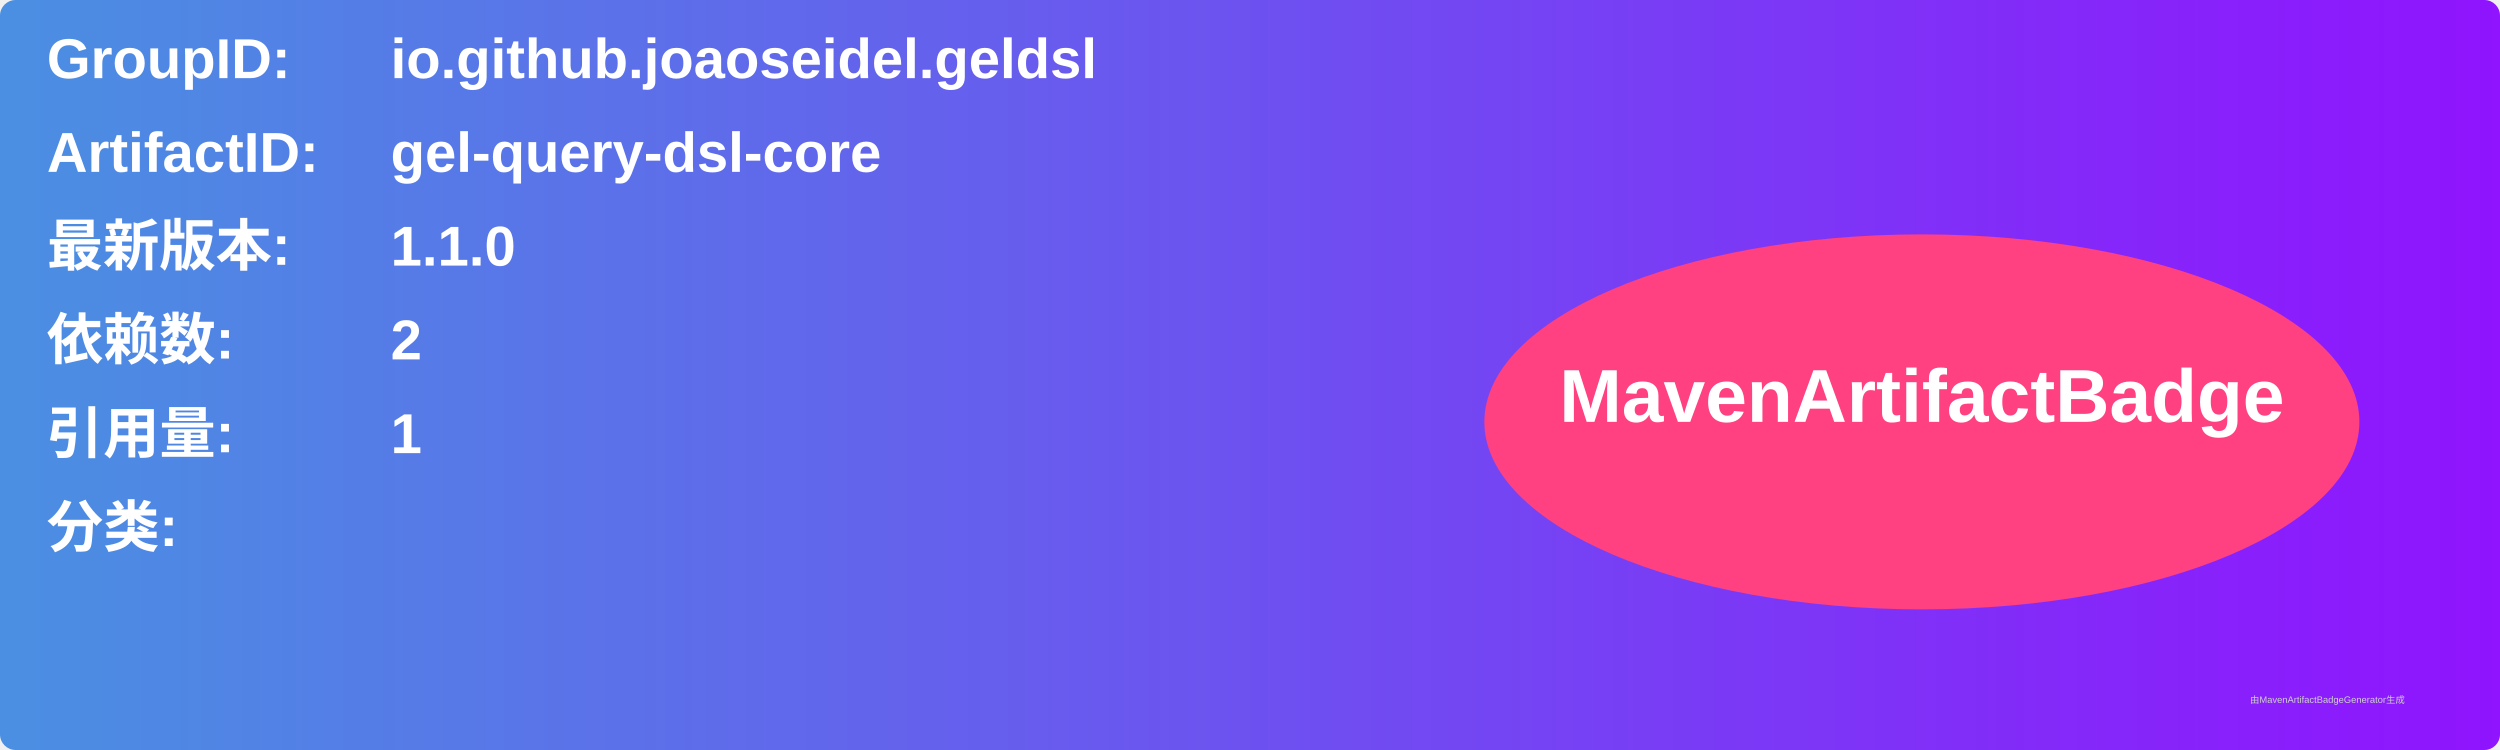
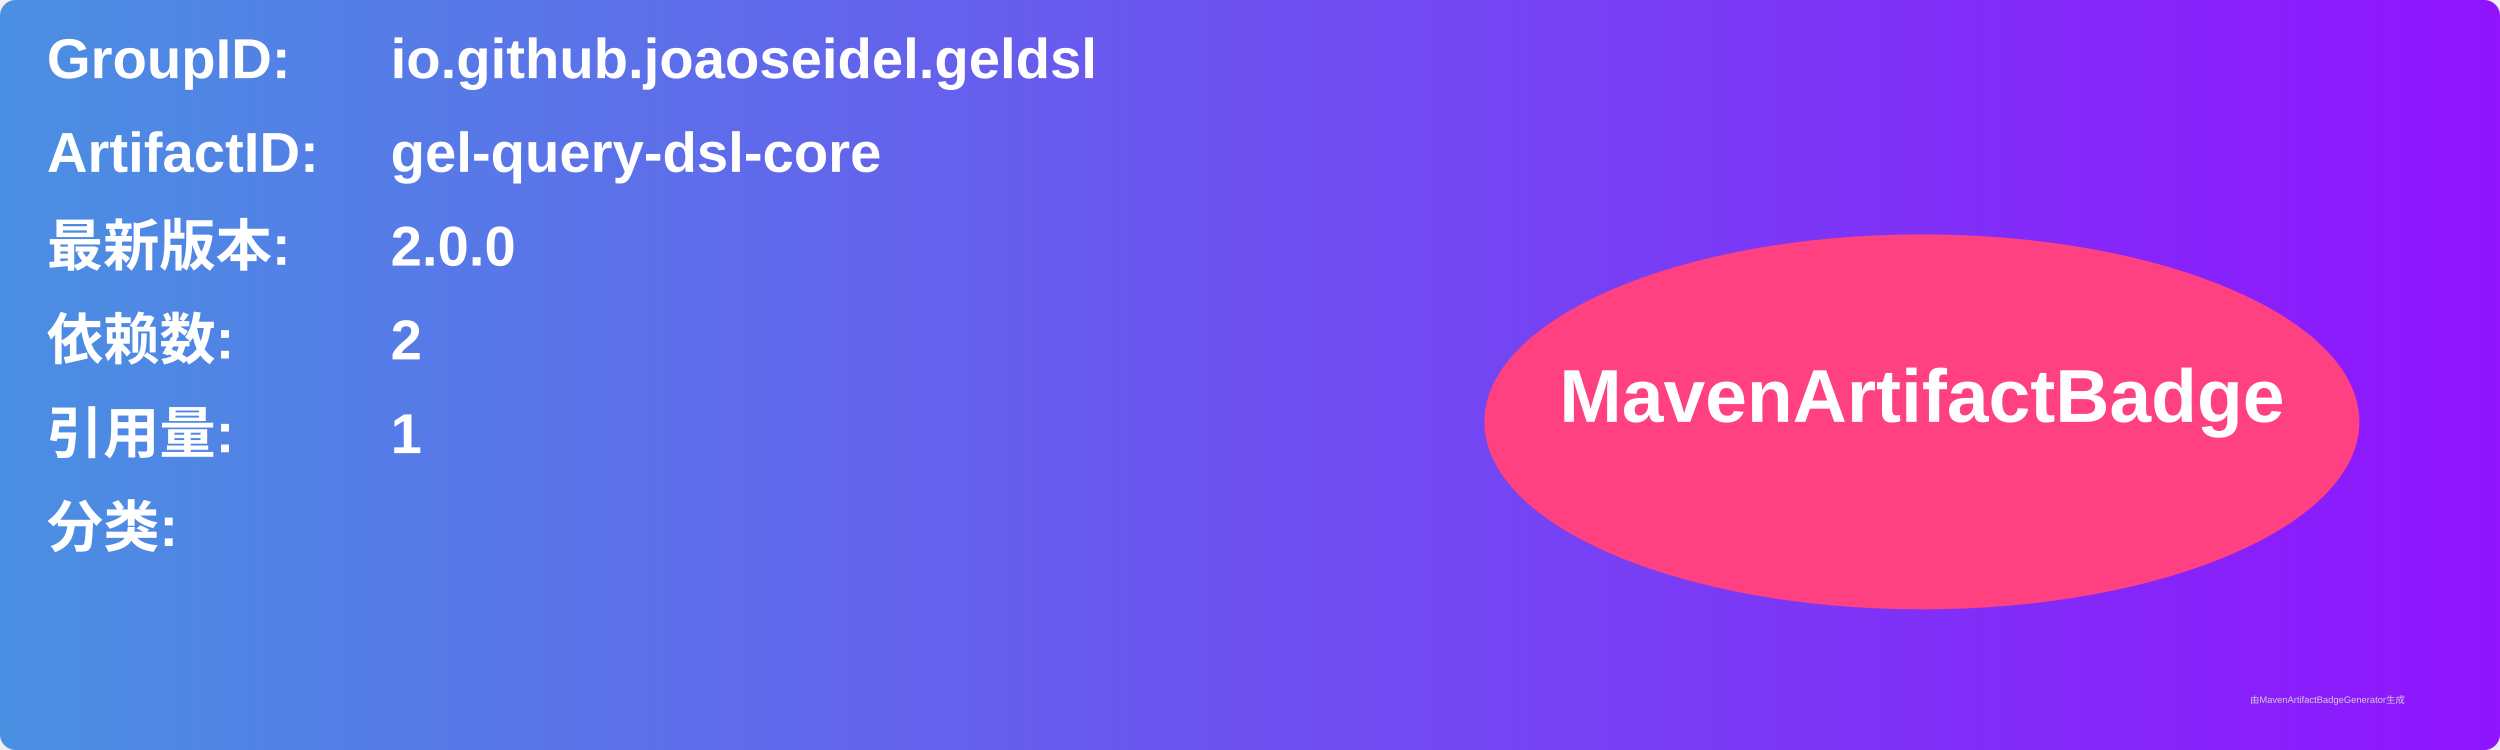
<svg xmlns="http://www.w3.org/2000/svg" width="800" height="240" viewBox="0 0 800 240">
  <linearGradient id="grad" x1="0%" y1="0%" x2="100%" y2="0%">
    <stop offset="0%" stop-color="#4a90e2" />
    <stop offset="100%" stop-color="#9013fe" />
  </linearGradient>
  <rect width="100%" height="100%" rx="5" ry="5" fill="url(#grad)" />
  <g transform="translate(15, 15)">
    <text x="0" y="10" font-family="Arial" font-size="18" fill="white" font-weight="bold" width="260">GroupID:</text>
    <text x="110" y="10" font-family="Arial" font-size="18" fill="white" font-weight="bold" width="460">io.github.joaoseidel.geldsl</text>
    <text x="0" y="40" font-family="Arial" font-size="18" fill="white" font-weight="bold" width="260">ArtifactID:</text>
    <text x="110" y="40" font-family="Arial" font-size="18" fill="white" font-weight="bold" width="460">gel-query-dsl-core</text>
    <text x="0" y="70" font-family="Arial" font-size="18" fill="white" font-weight="bold">最新版本:</text>
    <text x="110" y="70" font-family="Arial" font-size="18" fill="white" font-weight="bold">
-       <tspan font-weight="bold">1.1.0</tspan>
+       <tspan font-weight="bold">2.0.0</tspan>
    </text>
    <text x="0" y="100" font-family="Arial" font-size="18" fill="white" font-weight="bold">依赖数: </text>
    <text x="110" y="100" font-family="Arial" font-size="18" fill="white">
      <tspan font-weight="bold">2</tspan>
    </text>
    <text x="0" y="130" font-family="Arial" font-size="18" fill="white" font-weight="bold">引用量: </text>
    <text x="110" y="130" font-family="Arial" font-size="18" fill="white">
      <tspan font-weight="bold">1</tspan>
    </text>
    <text x="0" y="160" font-family="Arial" font-size="18" fill="white" font-weight="bold">分类:</text>
    <text x="10" y="190" font-family="Arial" font-size="10" fill="white">
      <tspan font-weight="bold" />
    </text>
    <ellipse cx="600" cy="120" rx="140" ry="60" fill="#ff4081" />
    <text x="600" y="120" text-anchor="middle" font-family="Arial" font-size="24" fill="white" font-weight="bold">MavenArtifactBadge</text>
  </g>
  <text x="720" y="225" font-family="Arial" font-size="3" fill="#d0d0d0">由MavenArtifactBadgeGenerator生成</text>
</svg>
